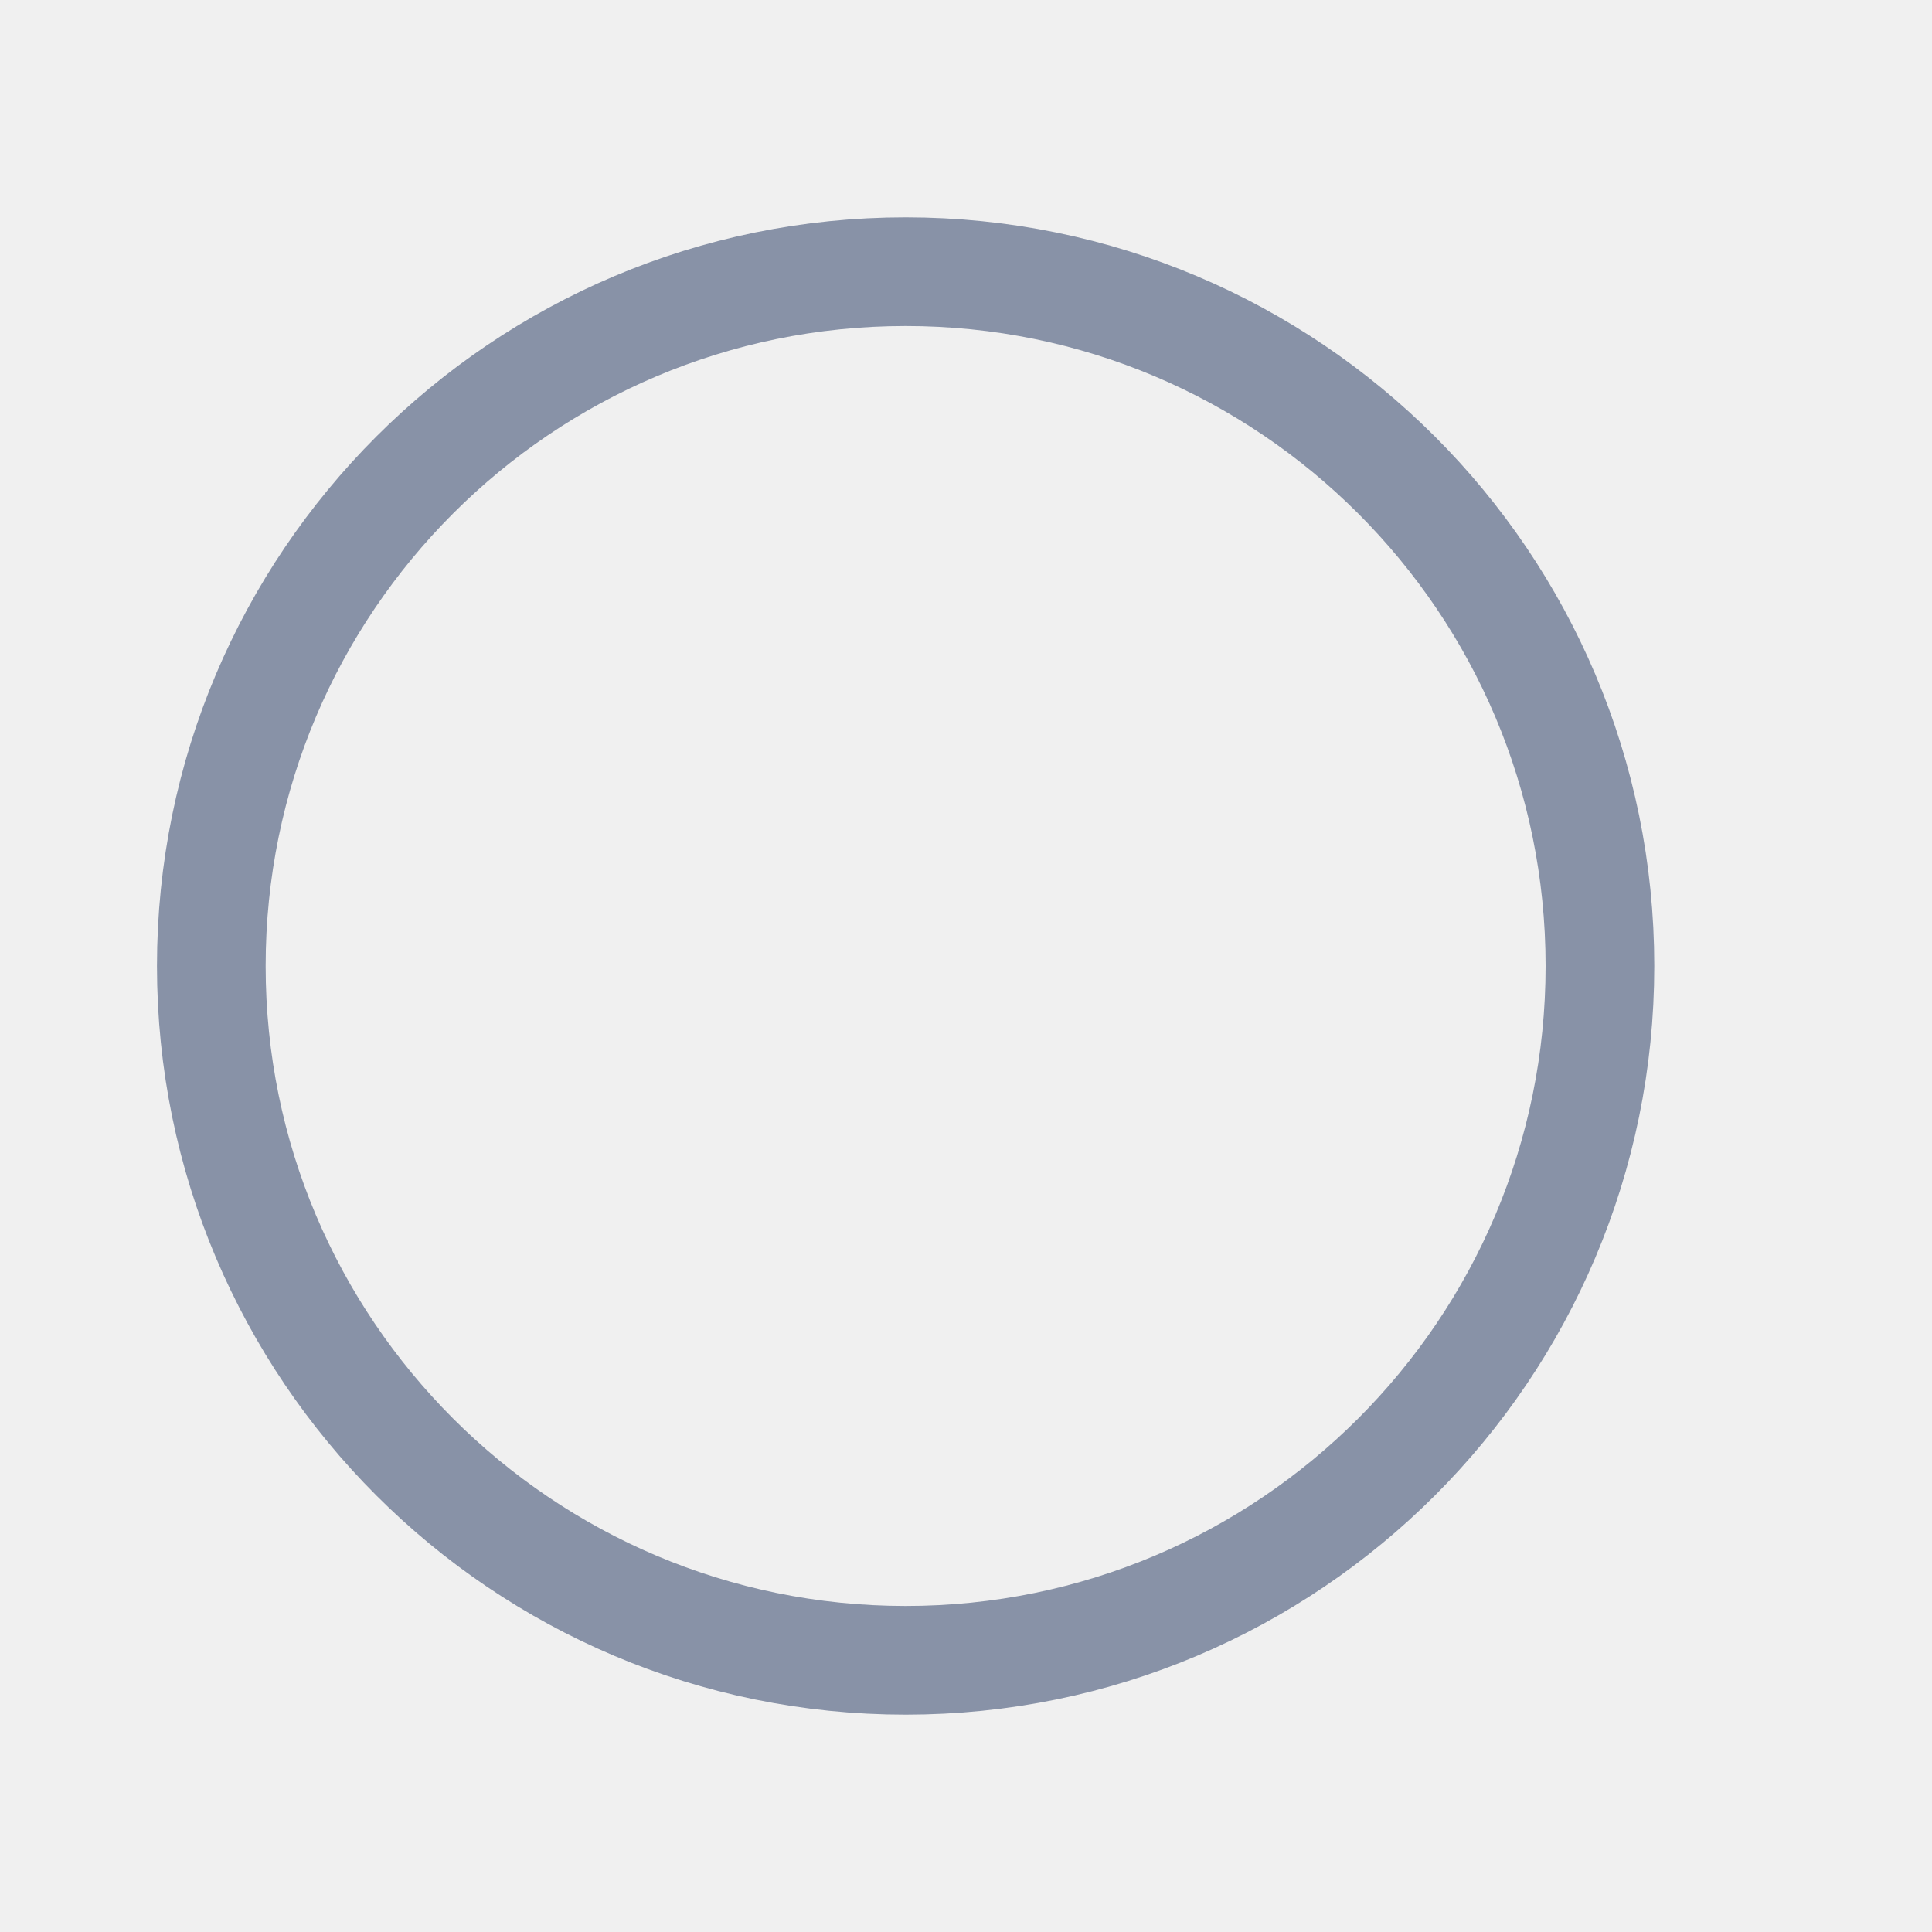
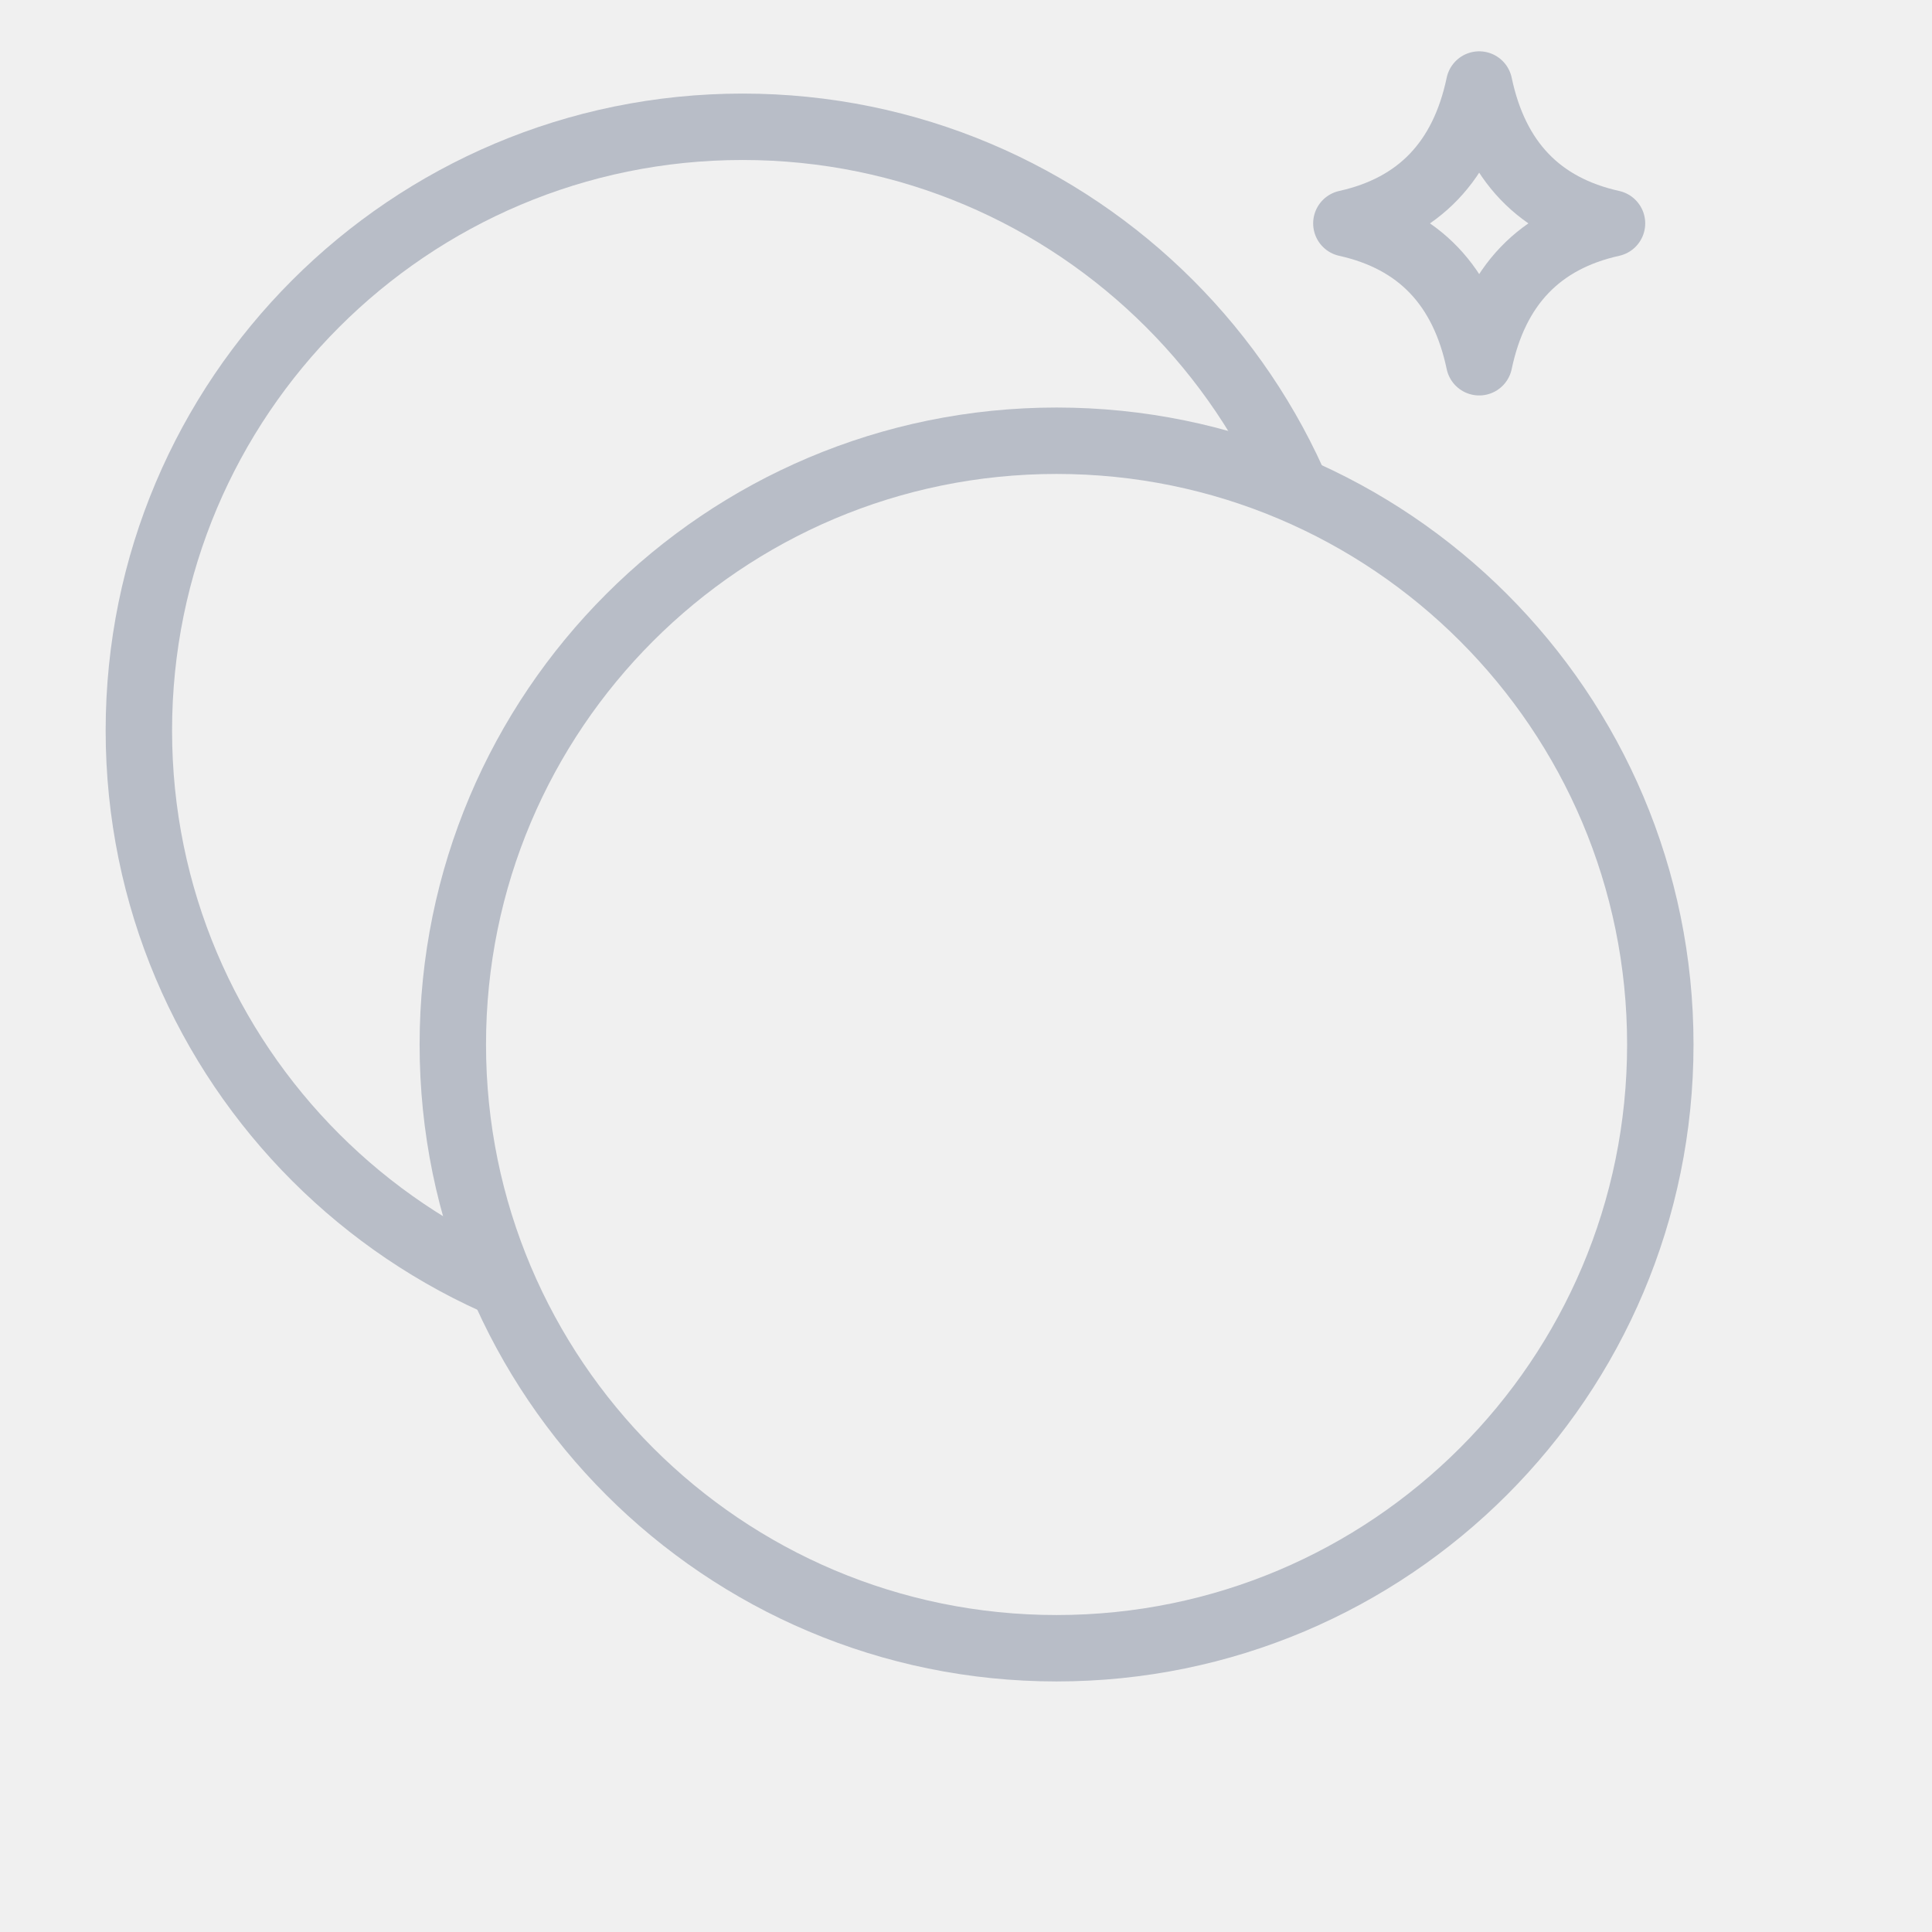
<svg xmlns="http://www.w3.org/2000/svg" viewBox="0 0 32 32">
-   <circle cx="15" cy="16" r="11.5" fill="none" stroke="#8892a7" stroke-width="1.8" />
+   <defs>
+     <mask id="front-disc">
+       <rect width="32" height="32" fill="white" />
+       <circle cx="17.5" cy="17.3" r="10" fill="black" />
+     </mask>
+   </defs>
+   <g fill="none" stroke="#b8bdc7" stroke-width="1.1" stroke-linecap="round" stroke-linejoin="round">
+     <circle cx="12.3" cy="12.1" r="10" mask="url(#front-disc)" />
+     <circle cx="17.5" cy="17.3" r="10" />
+     <path d="M24.5 1.4Q24.1 3.3 22.3 3.7Q24.1 4.1 24.5 6Q24.9 4.1 26.7 3.7Q24.9 3.3 24.5 1.4Z" />
+   </g>
</svg>
